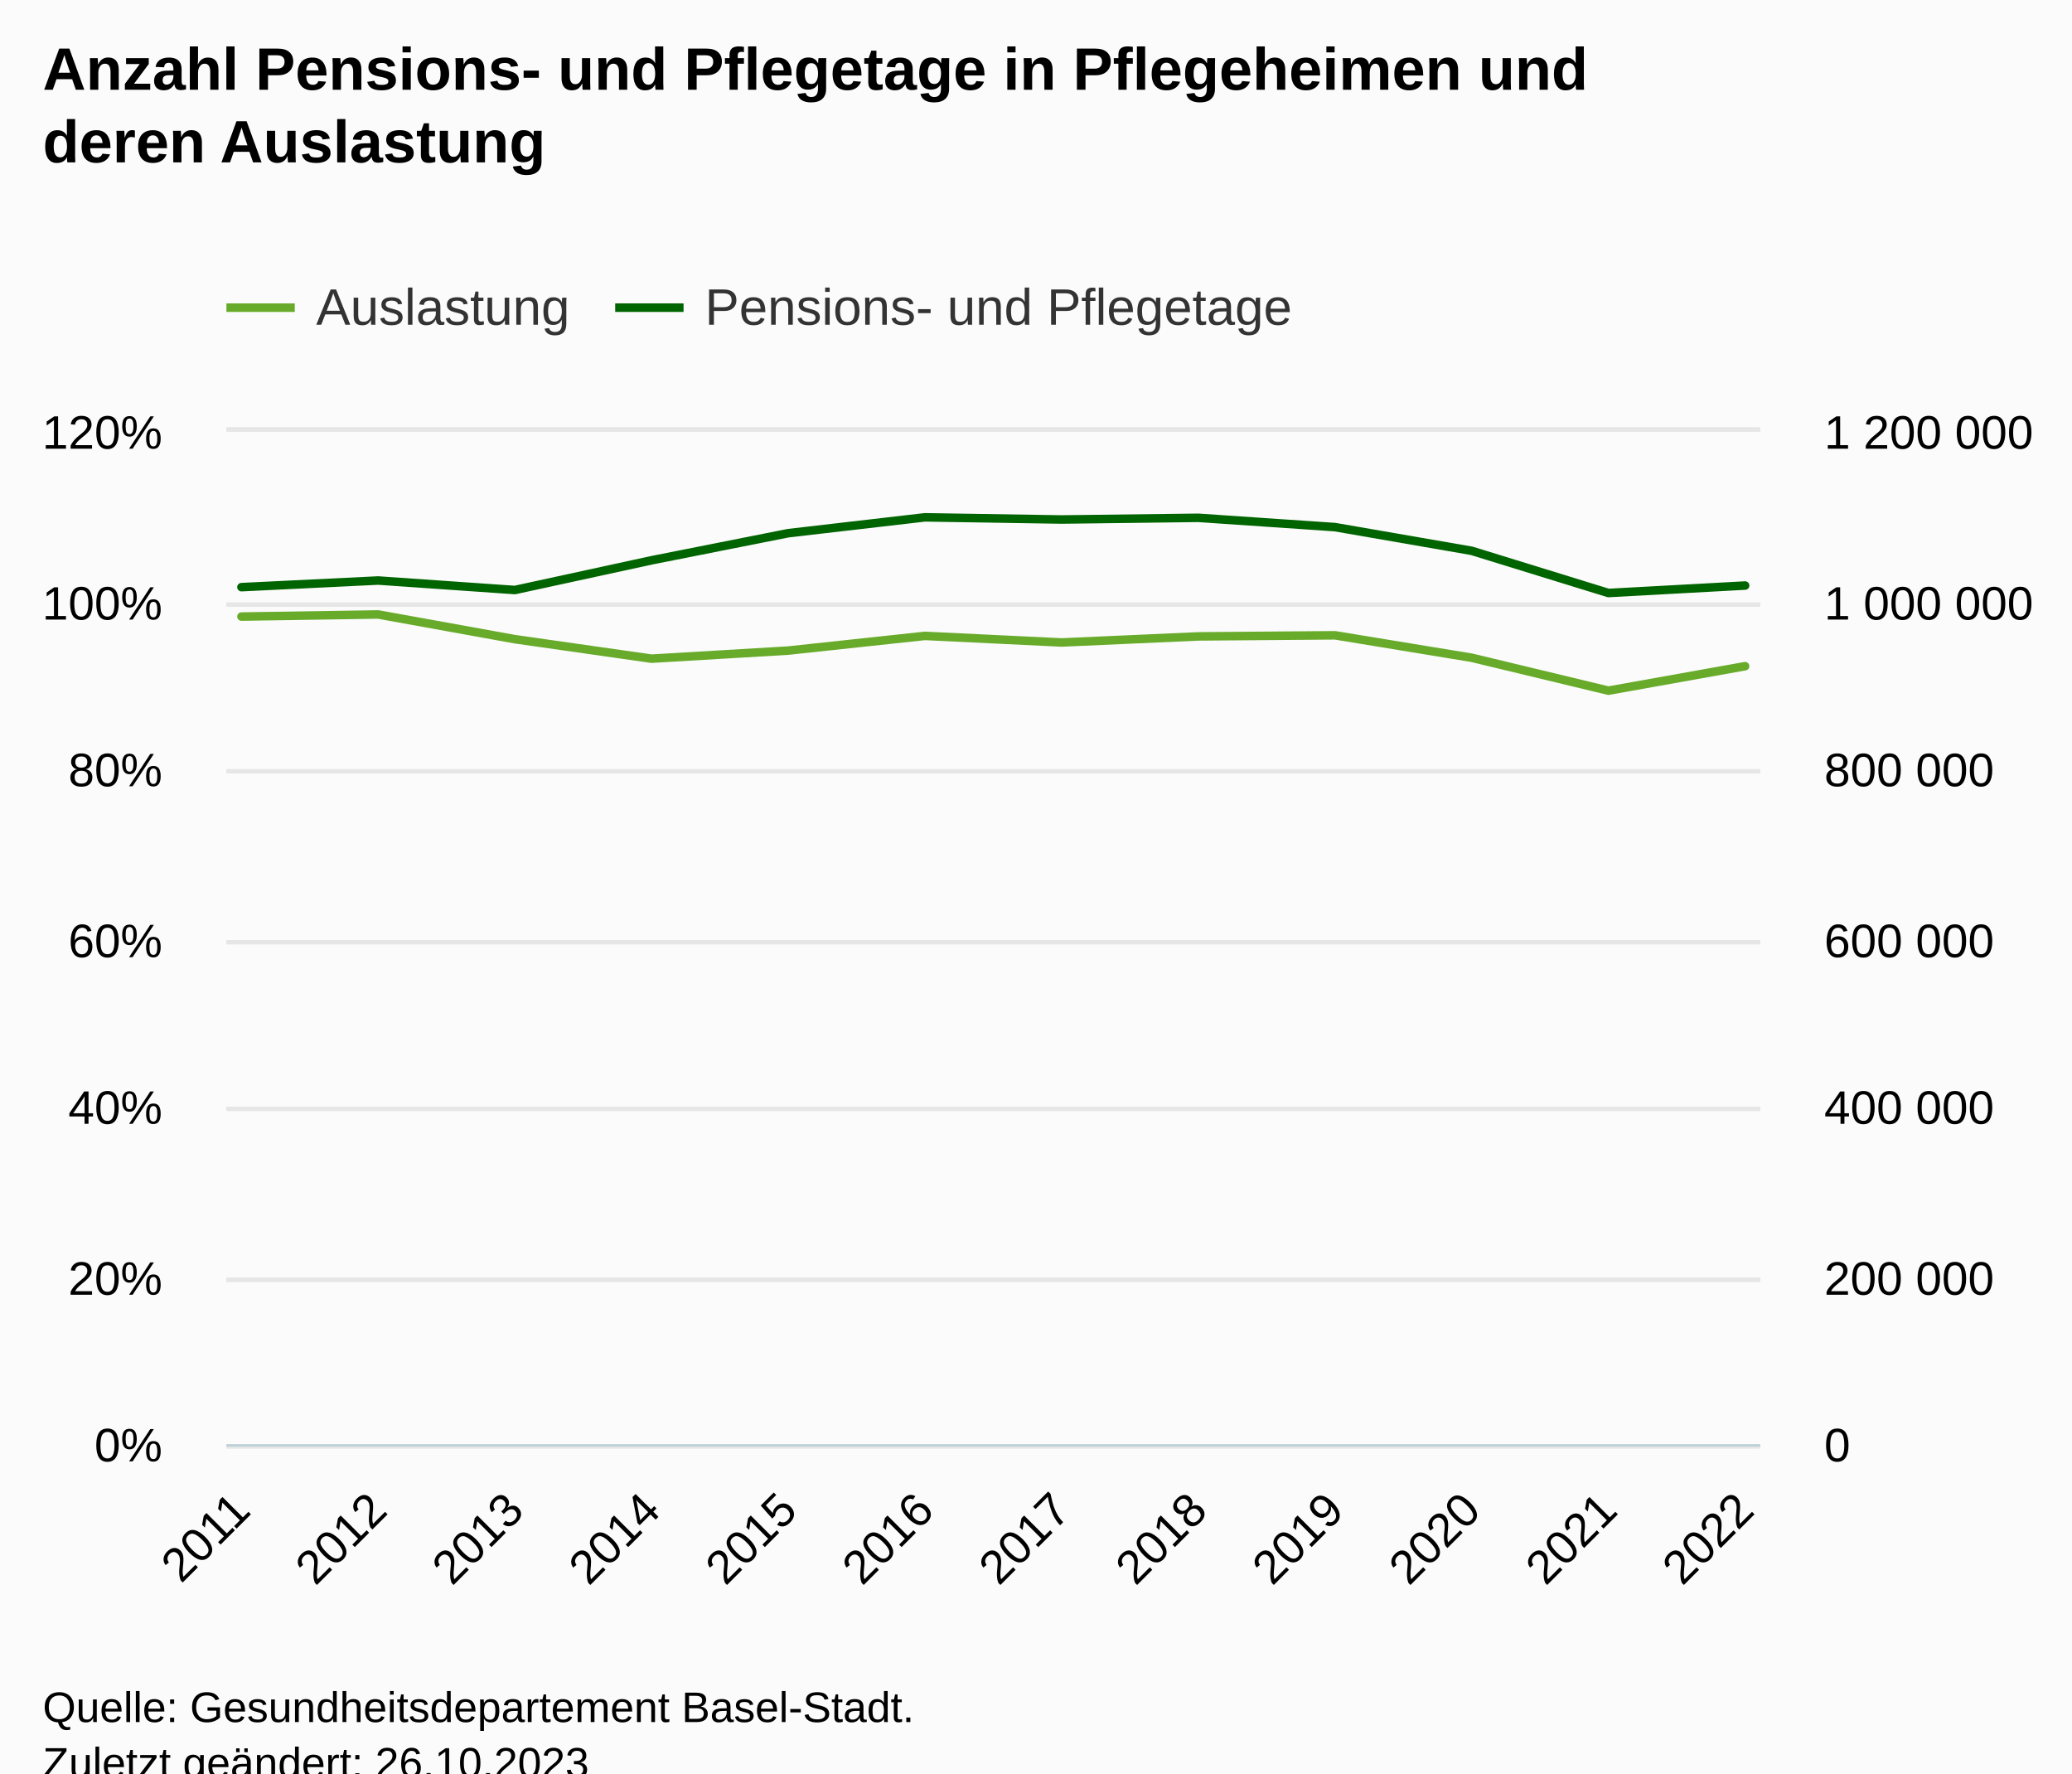
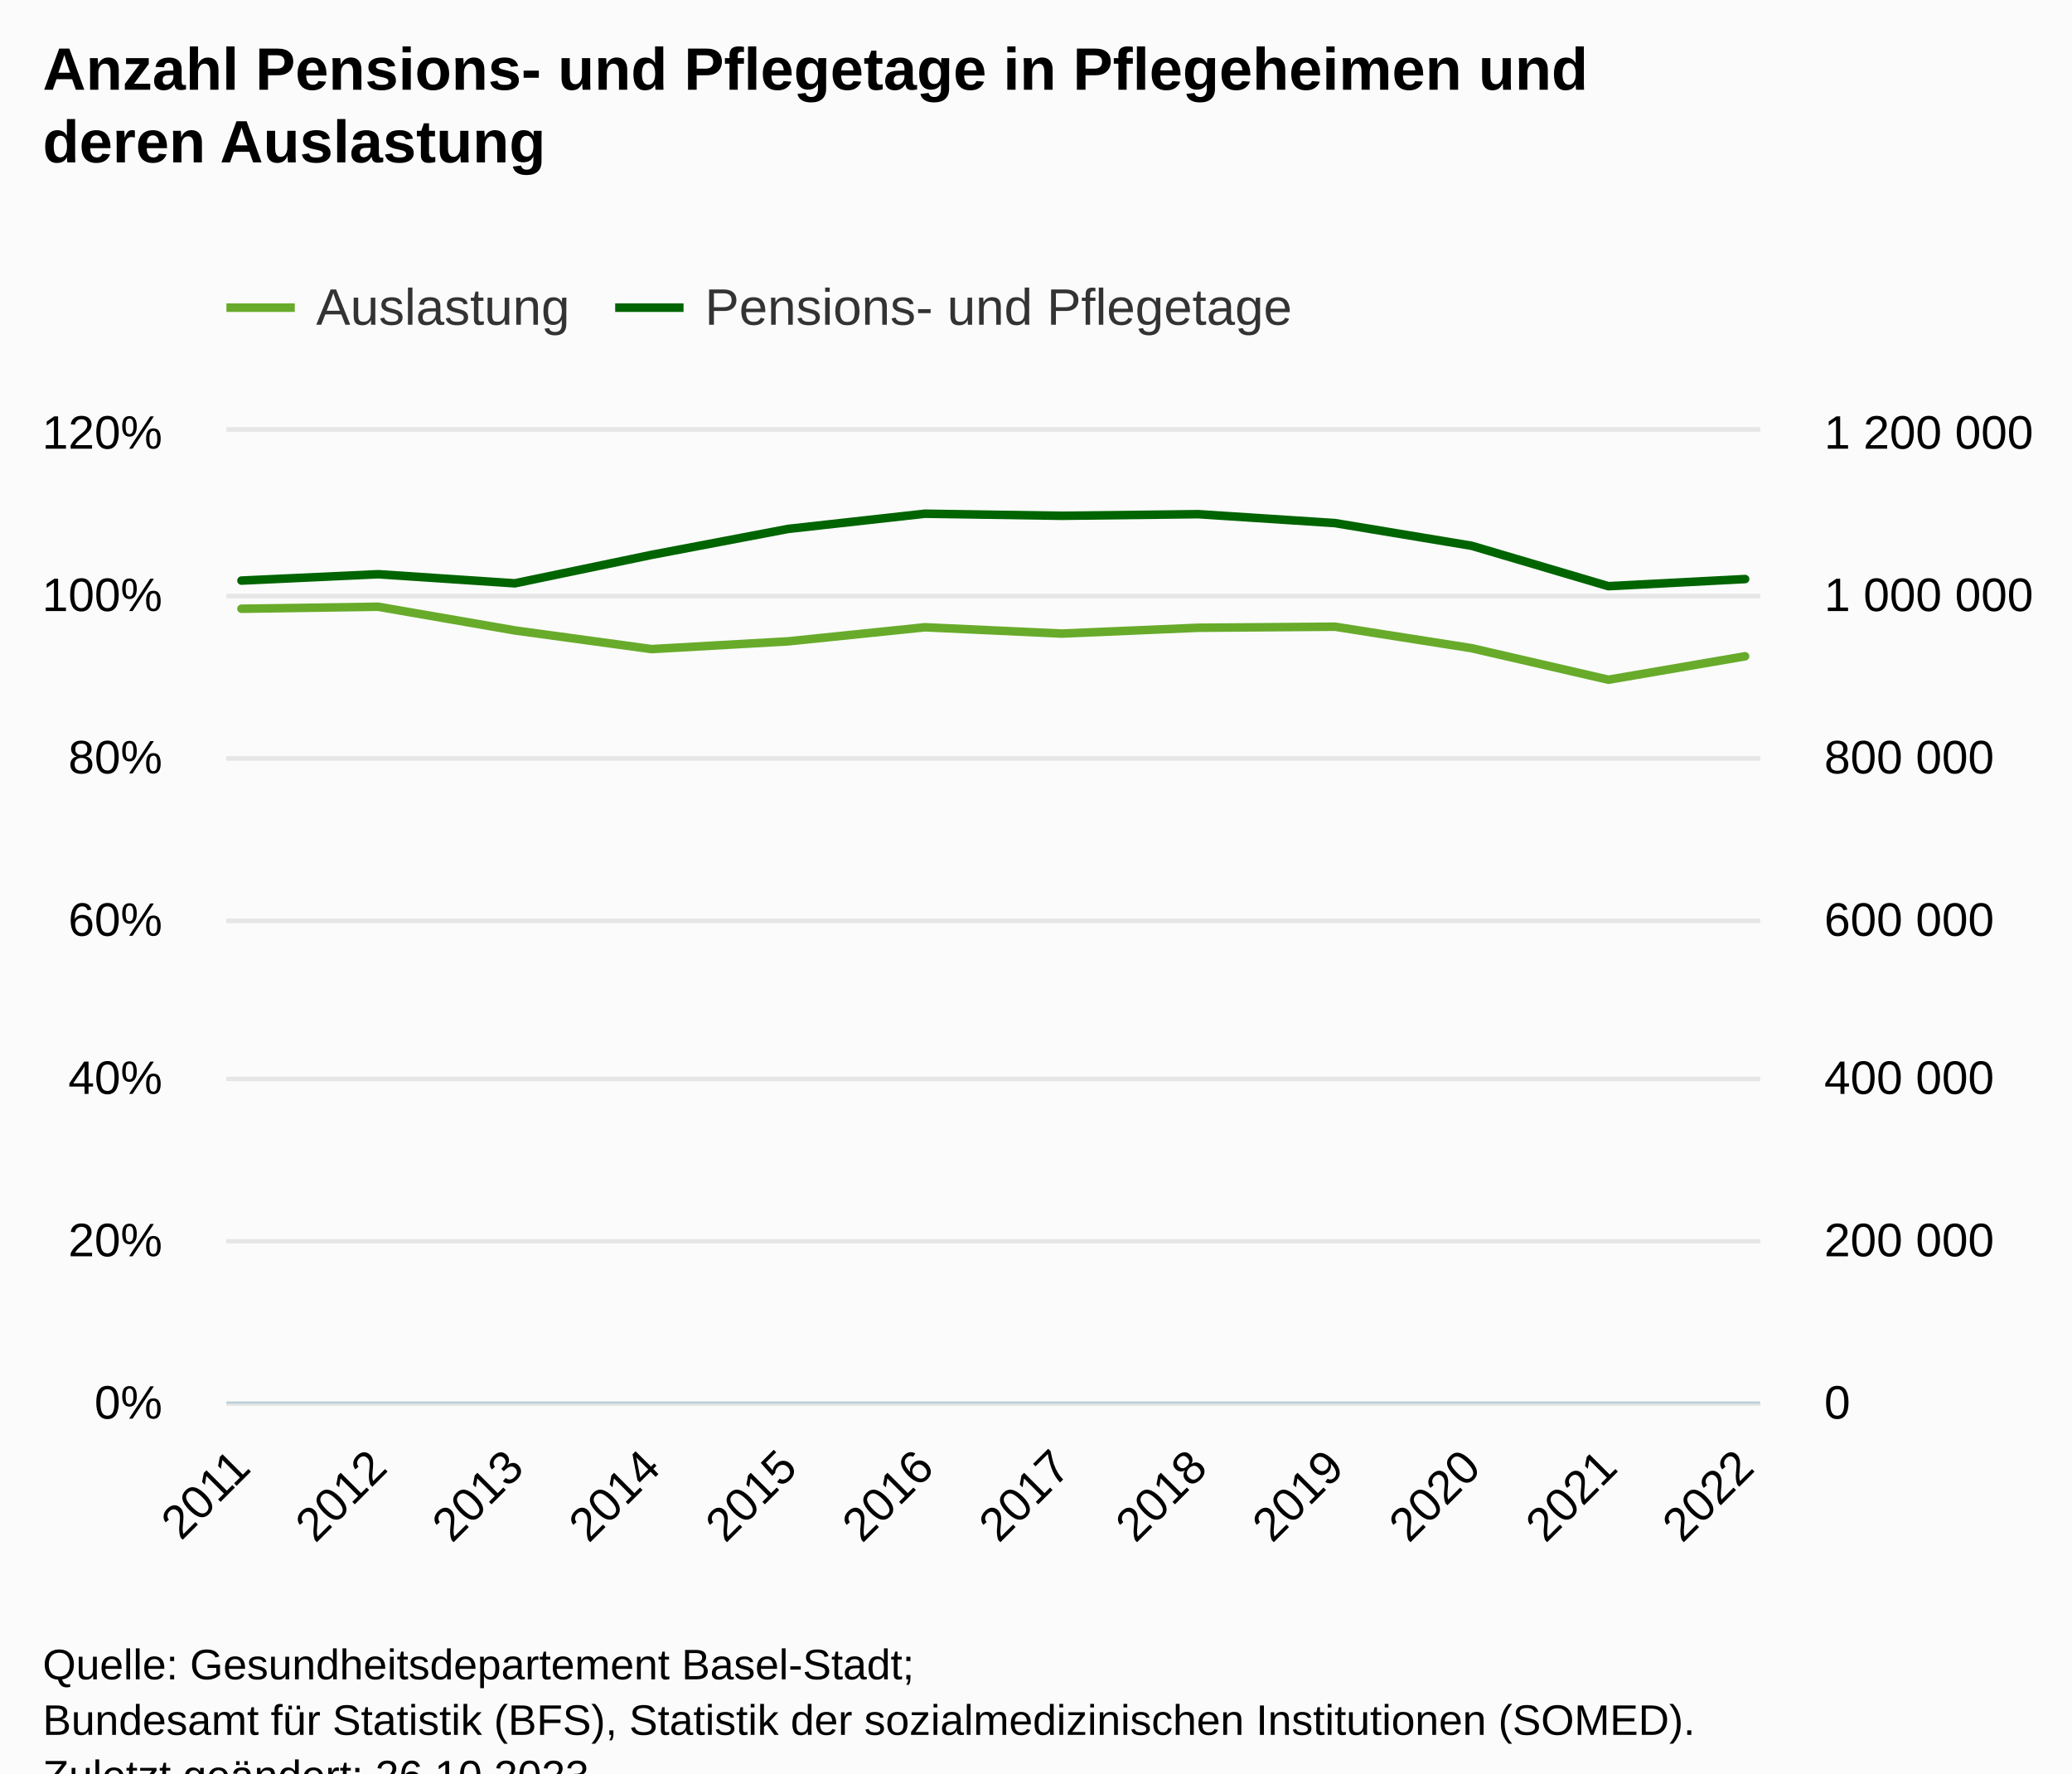
<svg xmlns="http://www.w3.org/2000/svg" version="1.1" class="highcharts-root" style="font-family:Arial;font-size:12px;" viewBox="0 0 485 415">
  <defs>
-     <clipPath id="highcharts-g6vcecm-33-">
-       <rect x="0" y="0" width="359" height="237" fill="none" />
+     <clipPath id="highcharts-c5lot74-33-">
+       <rect x="0" y="0" width="359" height="227" fill="none" />
    </clipPath>
-     <clipPath id="highcharts-g6vcecm-46-">
-       <rect x="0" y="0" width="359" height="237" fill="none" />
+     <clipPath id="highcharts-c5lot74-46-">
+       <rect x="0" y="0" width="359" height="227" fill="none" />
    </clipPath>
-     <clipPath id="highcharts-g6vcecm-59-">
-       <rect x="0" y="0" width="359" height="237" fill="none" />
+     <clipPath id="highcharts-c5lot74-59-">
+       <rect x="0" y="0" width="359" height="227" fill="none" />
    </clipPath>
-     <clipPath id="highcharts-g6vcecm-60-">
-       <rect x="53" y="101" width="359" height="237" fill="none" />
+     <clipPath id="highcharts-c5lot74-60-">
+       <rect x="53" y="101" width="359" height="227" fill="none" />
    </clipPath>
  </defs>
  <rect fill="#fbfbfb" class="highcharts-background" x="0" y="0" width="485" height="428" rx="0" ry="0" />
-   <rect fill="none" class="highcharts-plot-background" x="53" y="101" width="359" height="237" />
+   <rect fill="none" class="highcharts-plot-background" x="53" y="101" width="359" height="227" />
  <g class="highcharts-pane-group" data-z-index="0" />
  <g class="highcharts-grid highcharts-xaxis-grid" data-z-index="1">
-     <path fill="none" data-z-index="1" class="highcharts-grid-line" d="M 56.5 101 L 56.5 338" opacity="1" />
-     <path fill="none" data-z-index="1" class="highcharts-grid-line" d="M 88.5 101 L 88.5 338" opacity="1" />
-     <path fill="none" data-z-index="1" class="highcharts-grid-line" d="M 120.5 101 L 120.5 338" opacity="1" />
-     <path fill="none" data-z-index="1" class="highcharts-grid-line" d="M 152.5 101 L 152.5 338" opacity="1" />
-     <path fill="none" data-z-index="1" class="highcharts-grid-line" d="M 184.5 101 L 184.5 338" opacity="1" />
-     <path fill="none" data-z-index="1" class="highcharts-grid-line" d="M 216.5 101 L 216.5 338" opacity="1" />
-     <path fill="none" data-z-index="1" class="highcharts-grid-line" d="M 247.5 101 L 247.5 338" opacity="1" />
-     <path fill="none" data-z-index="1" class="highcharts-grid-line" d="M 279.5 101 L 279.5 338" opacity="1" />
-     <path fill="none" data-z-index="1" class="highcharts-grid-line" d="M 311.5 101 L 311.5 338" opacity="1" />
-     <path fill="none" data-z-index="1" class="highcharts-grid-line" d="M 343.5 101 L 343.5 338" opacity="1" />
-     <path fill="none" data-z-index="1" class="highcharts-grid-line" d="M 375.5 101 L 375.5 338" opacity="1" />
-     <path fill="none" data-z-index="1" class="highcharts-grid-line" d="M 407.5 101 L 407.5 338" opacity="1" />
+     <path fill="none" data-z-index="1" class="highcharts-grid-line" d="M 56.5 101 L 56.5 328" opacity="1" />
+     <path fill="none" data-z-index="1" class="highcharts-grid-line" d="M 88.5 101 L 88.5 328" opacity="1" />
+     <path fill="none" data-z-index="1" class="highcharts-grid-line" d="M 120.5 101 L 120.5 328" opacity="1" />
+     <path fill="none" data-z-index="1" class="highcharts-grid-line" d="M 152.5 101 L 152.5 328" opacity="1" />
+     <path fill="none" data-z-index="1" class="highcharts-grid-line" d="M 184.5 101 L 184.5 328" opacity="1" />
+     <path fill="none" data-z-index="1" class="highcharts-grid-line" d="M 216.5 101 L 216.5 328" opacity="1" />
+     <path fill="none" data-z-index="1" class="highcharts-grid-line" d="M 247.5 101 L 247.5 328" opacity="1" />
+     <path fill="none" data-z-index="1" class="highcharts-grid-line" d="M 279.5 101 L 279.5 328" opacity="1" />
+     <path fill="none" data-z-index="1" class="highcharts-grid-line" d="M 311.5 101 L 311.5 328" opacity="1" />
+     <path fill="none" data-z-index="1" class="highcharts-grid-line" d="M 343.5 101 L 343.5 328" opacity="1" />
+     <path fill="none" data-z-index="1" class="highcharts-grid-line" d="M 375.5 101 L 375.5 328" opacity="1" />
+     <path fill="none" data-z-index="1" class="highcharts-grid-line" d="M 407.5 101 L 407.5 328" opacity="1" />
  </g>
  <g class="highcharts-grid highcharts-yaxis-grid" data-z-index="1">
-     <path fill="none" stroke="#e6e6e6" stroke-width="1" data-z-index="1" class="highcharts-grid-line" d="M 53 338.5 L 412 338.5" opacity="1" />
-     <path fill="none" stroke="#e6e6e6" stroke-width="1" data-z-index="1" class="highcharts-grid-line" d="M 53 299.5 L 412 299.5" opacity="1" />
-     <path fill="none" stroke="#e6e6e6" stroke-width="1" data-z-index="1" class="highcharts-grid-line" d="M 53 259.5 L 412 259.5" opacity="1" />
-     <path fill="none" stroke="#e6e6e6" stroke-width="1" data-z-index="1" class="highcharts-grid-line" d="M 53 220.5 L 412 220.5" opacity="1" />
-     <path fill="none" stroke="#e6e6e6" stroke-width="1" data-z-index="1" class="highcharts-grid-line" d="M 53 180.5 L 412 180.5" opacity="1" />
-     <path fill="none" stroke="#e6e6e6" stroke-width="1" data-z-index="1" class="highcharts-grid-line" d="M 53 141.5 L 412 141.5" opacity="1" />
+     <path fill="none" stroke="#e6e6e6" stroke-width="1" data-z-index="1" class="highcharts-grid-line" d="M 53 328.5 L 412 328.5" opacity="1" />
+     <path fill="none" stroke="#e6e6e6" stroke-width="1" data-z-index="1" class="highcharts-grid-line" d="M 53 290.5 L 412 290.5" opacity="1" />
+     <path fill="none" stroke="#e6e6e6" stroke-width="1" data-z-index="1" class="highcharts-grid-line" d="M 53 252.5 L 412 252.5" opacity="1" />
+     <path fill="none" stroke="#e6e6e6" stroke-width="1" data-z-index="1" class="highcharts-grid-line" d="M 53 215.5 L 412 215.5" opacity="1" />
+     <path fill="none" stroke="#e6e6e6" stroke-width="1" data-z-index="1" class="highcharts-grid-line" d="M 53 177.5 L 412 177.5" opacity="1" />
+     <path fill="none" stroke="#e6e6e6" stroke-width="1" data-z-index="1" class="highcharts-grid-line" d="M 53 139.5 L 412 139.5" opacity="1" />
    <path fill="none" stroke="#e6e6e6" stroke-width="1" data-z-index="1" class="highcharts-grid-line" d="M 53 100.5 L 412 100.5" opacity="1" />
  </g>
  <g class="highcharts-grid highcharts-yaxis-grid" data-z-index="1">
-     <path fill="none" stroke="#e6e6e6" stroke-width="1" data-z-index="1" class="highcharts-grid-line" d="M 53 338.5 L 412 338.5" opacity="1" />
-     <path fill="none" stroke="#e6e6e6" stroke-width="1" data-z-index="1" class="highcharts-grid-line" d="M 53 299.5 L 412 299.5" opacity="1" />
-     <path fill="none" stroke="#e6e6e6" stroke-width="1" data-z-index="1" class="highcharts-grid-line" d="M 53 259.5 L 412 259.5" opacity="1" />
-     <path fill="none" stroke="#e6e6e6" stroke-width="1" data-z-index="1" class="highcharts-grid-line" d="M 53 220.5 L 412 220.5" opacity="1" />
-     <path fill="none" stroke="#e6e6e6" stroke-width="1" data-z-index="1" class="highcharts-grid-line" d="M 53 180.5 L 412 180.5" opacity="1" />
-     <path fill="none" stroke="#e6e6e6" stroke-width="1" data-z-index="1" class="highcharts-grid-line" d="M 53 141.5 L 412 141.5" opacity="1" />
+     <path fill="none" stroke="#e6e6e6" stroke-width="1" data-z-index="1" class="highcharts-grid-line" d="M 53 328.5 L 412 328.5" opacity="1" />
+     <path fill="none" stroke="#e6e6e6" stroke-width="1" data-z-index="1" class="highcharts-grid-line" d="M 53 290.5 L 412 290.5" opacity="1" />
+     <path fill="none" stroke="#e6e6e6" stroke-width="1" data-z-index="1" class="highcharts-grid-line" d="M 53 252.5 L 412 252.5" opacity="1" />
+     <path fill="none" stroke="#e6e6e6" stroke-width="1" data-z-index="1" class="highcharts-grid-line" d="M 53 215.5 L 412 215.5" opacity="1" />
+     <path fill="none" stroke="#e6e6e6" stroke-width="1" data-z-index="1" class="highcharts-grid-line" d="M 53 177.5 L 412 177.5" opacity="1" />
+     <path fill="none" stroke="#e6e6e6" stroke-width="1" data-z-index="1" class="highcharts-grid-line" d="M 53 139.5 L 412 139.5" opacity="1" />
    <path fill="none" stroke="#e6e6e6" stroke-width="1" data-z-index="1" class="highcharts-grid-line" d="M 53 100.5 L 412 100.5" opacity="1" />
  </g>
-   <rect fill="none" class="highcharts-plot-border" data-z-index="1" x="53" y="101" width="359" height="237" />
+   <rect fill="none" class="highcharts-plot-border" data-z-index="1" x="53" y="101" width="359" height="227" />
  <g class="highcharts-axis highcharts-xaxis" data-z-index="2">
-     <path fill="none" class="highcharts-axis-line" stroke="#B9CFD7" stroke-width="0.5" data-z-index="7" d="M 53 338.25 L 412 338.25" />
+     <path fill="none" class="highcharts-axis-line" stroke="#B9CFD7" stroke-width="0.5" data-z-index="7" d="M 53 328.25 L 412 328.25" />
  </g>
  <g class="highcharts-axis highcharts-yaxis" data-z-index="2">
-     <path fill="none" class="highcharts-axis-line" data-z-index="7" d="M 53 101 L 53 338" />
+     <path fill="none" class="highcharts-axis-line" data-z-index="7" d="M 53 101 L 53 328" />
  </g>
  <g class="highcharts-axis highcharts-yaxis" data-z-index="2">
-     <path fill="none" class="highcharts-axis-line" data-z-index="7" d="M 412 101 L 412 338" />
+     <path fill="none" class="highcharts-axis-line" data-z-index="7" d="M 412 101 L 412 328" />
  </g>
  <g class="highcharts-series-group" data-z-index="3">
-     <g class="highcharts-series highcharts-series-0 highcharts-line-series" data-z-index="0.1" opacity="1" transform="translate(53,101) scale(1 1)" clip-path="url(#highcharts-g6vcecm-46-)">
-       <path fill="none" d="M 3.52 43.292 L 35.516 42.798 L 67.512 48.585 L 99.509 53.147 L 131.505 51.251 L 163.502 47.815 L 195.498 49.355 L 227.495 47.933 L 259.491 47.677 L 291.488 52.93 L 323.484 60.632 L 355.48 54.905" class="highcharts-graph" data-z-index="1" stroke="#68ab2b" stroke-width="2" stroke-linejoin="round" stroke-linecap="round" />
+     <g class="highcharts-series highcharts-series-0 highcharts-line-series" data-z-index="0.1" opacity="1" transform="translate(53,101) scale(1 1)" clip-path="url(#highcharts-c5lot74-46-)">
+       <path fill="none" d="M 3.52 41.465 L 35.516 40.992 L 67.512 46.535 L 99.509 50.905 L 131.505 49.089 L 163.502 45.797 L 195.498 47.273 L 227.495 45.911 L 259.491 45.665 L 291.488 50.697 L 323.484 58.074 L 355.48 52.588" class="highcharts-graph" data-z-index="1" stroke="#68ab2b" stroke-width="2" stroke-linejoin="round" stroke-linecap="round" />
    </g>
    <g class="highcharts-markers highcharts-series-0 highcharts-line-series" data-z-index="0.1" opacity="1" transform="translate(53,101) scale(1 1)" clip-path="none" />
-     <g class="highcharts-series highcharts-series-1 highcharts-line-series" data-z-index="0.1" opacity="1" transform="translate(53,101) scale(1 1)" clip-path="url(#highcharts-g6vcecm-59-)">
-       <path fill="none" d="M 3.52 36.409 L 35.516 34.854 L 67.512 37.077 L 99.509 30.122 L 131.505 23.776 L 163.502 20.068 L 195.498 20.575 L 227.495 20.182 L 259.491 22.36 L 291.488 27.906 L 323.484 37.776 L 355.48 36.034" class="highcharts-graph" data-z-index="1" stroke="#006400" stroke-width="2" stroke-linejoin="round" stroke-linecap="round" />
+     <g class="highcharts-series highcharts-series-1 highcharts-line-series" data-z-index="0.1" opacity="1" transform="translate(53,101) scale(1 1)" clip-path="url(#highcharts-c5lot74-59-)">
+       <path fill="none" d="M 3.52 34.872 L 35.516 33.383 L 67.512 35.512 L 99.509 28.851 L 131.505 22.773 L 163.502 19.222 L 195.498 19.707 L 227.495 19.331 L 259.491 21.417 L 291.488 26.729 L 323.484 36.182 L 355.48 34.513" class="highcharts-graph" data-z-index="1" stroke="#006400" stroke-width="2" stroke-linejoin="round" stroke-linecap="round" />
    </g>
    <g class="highcharts-markers highcharts-series-1 highcharts-line-series" data-z-index="0.1" opacity="1" transform="translate(53,101) scale(1 1)" clip-path="none" />
  </g>
  <text x="10" text-anchor="start" class="highcharts-title" data-z-index="4" style="color:#000000;font-size:14px;font-weight:bold;fill:#000000;" y="21">
    <tspan>Anzahl Pensions- und Pflegetage in Pflegeheimen und</tspan>
    <tspan dy="17" x="10">deren Auslastung</tspan>
  </text>
  <text x="10" text-anchor="start" class="highcharts-subtitle" data-z-index="4" style="color:#000000;font-size:12px;font-weight:normal;fill:#000000;" y="57" />
-   <text x="10" text-anchor="start" class="highcharts-caption" data-z-index="4" style="color:#666666;fill:#666666;" y="385" />
+   <text x="10" text-anchor="start" class="highcharts-caption" data-z-index="4" style="color:#666666;fill:#666666;" y="375" />
  <g class="highcharts-legend" data-z-index="7" transform="translate(45,58)">
    <rect fill="none" class="highcharts-legend-box" rx="0" ry="0" x="0" y="0" width="271" height="31" visibility="visible" />
    <g data-z-index="1">
      <g>
        <g class="highcharts-legend-item highcharts-line-series highcharts-color-undefined highcharts-series-0" data-z-index="1" transform="translate(8,3)">
          <path fill="none" d="M 0 11 L 16 11" class="highcharts-graph" stroke="#68ab2b" stroke-width="2" />
          <text x="21" style="color:#333333;cursor:pointer;font-size:12px;font-weight:normal;fill:#333333;" text-anchor="start" data-z-index="2" y="15">
            <tspan>Auslastung</tspan>
          </text>
        </g>
        <g class="highcharts-legend-item highcharts-line-series highcharts-color-undefined highcharts-series-1" data-z-index="1" transform="translate(99,3)">
          <path fill="none" d="M 0 11 L 16 11" class="highcharts-graph" stroke="#006400" stroke-width="2" />
          <text x="21" y="15" style="color:#333333;cursor:pointer;font-size:12px;font-weight:normal;fill:#333333;" text-anchor="start" data-z-index="2">
            <tspan>Pensions- und Pflegetage</tspan>
          </text>
        </g>
      </g>
    </g>
  </g>
  <g class="highcharts-axis-labels highcharts-xaxis-labels" data-z-index="7">
-     <text x="59.112" style="color:#000000;cursor:default;font-size:11px;fill:#000000;" text-anchor="end" transform="translate(0,0) rotate(-45 59.11233 354)" y="354" opacity="1">2011</text>
-     <text x="91.109" style="color:#000000;cursor:default;font-size:11px;fill:#000000;" text-anchor="end" transform="translate(0,0) rotate(-45 91.10877 354)" y="354" opacity="1">2012</text>
-     <text x="123.105" style="color:#000000;cursor:default;font-size:11px;fill:#000000;" text-anchor="end" transform="translate(0,0) rotate(-45 123.1052 354)" y="354" opacity="1">2013</text>
-     <text x="155.102" style="color:#000000;cursor:default;font-size:11px;fill:#000000;" text-anchor="end" transform="translate(0,0) rotate(-45 155.1016 354)" y="354" opacity="1">2014</text>
-     <text x="187.098" style="color:#000000;cursor:default;font-size:11px;fill:#000000;" text-anchor="end" transform="translate(0,0) rotate(-45 187.0981 354)" y="354" opacity="1">2015</text>
-     <text x="219.095" style="color:#000000;cursor:default;font-size:11px;fill:#000000;" text-anchor="end" transform="translate(0,0) rotate(-45 219.0945 354)" y="354" opacity="1">2016</text>
-     <text x="251.091" style="color:#000000;cursor:default;font-size:11px;fill:#000000;" text-anchor="end" transform="translate(0,0) rotate(-45 251.0909 354)" y="354" opacity="1">2017</text>
-     <text x="283.087" style="color:#000000;cursor:default;font-size:11px;fill:#000000;" text-anchor="end" transform="translate(0,0) rotate(-45 283.0874 354)" y="354" opacity="1">2018</text>
-     <text x="315.084" style="color:#000000;cursor:default;font-size:11px;fill:#000000;" text-anchor="end" transform="translate(0,0) rotate(-45 315.0838 354)" y="354" opacity="1">2019</text>
-     <text x="347.08" style="color:#000000;cursor:default;font-size:11px;fill:#000000;" text-anchor="end" transform="translate(0,0) rotate(-45 347.0802 354)" y="354" opacity="1">2020</text>
-     <text x="379.077" style="color:#000000;cursor:default;font-size:11px;fill:#000000;" text-anchor="end" transform="translate(0,0) rotate(-45 379.0767 354)" y="354" opacity="1">2021</text>
-     <text x="411.073" style="color:#000000;cursor:default;font-size:11px;fill:#000000;" text-anchor="end" transform="translate(0,0) rotate(-45 411.0731 354)" y="354" opacity="1">2022</text>
+     <text x="59.112" style="color:#000000;cursor:default;font-size:11px;fill:#000000;" text-anchor="end" transform="translate(0,0) rotate(-45 59.11233 344)" y="344" opacity="1">2011</text>
+     <text x="91.109" style="color:#000000;cursor:default;font-size:11px;fill:#000000;" text-anchor="end" transform="translate(0,0) rotate(-45 91.10877 344)" y="344" opacity="1">2012</text>
+     <text x="123.105" style="color:#000000;cursor:default;font-size:11px;fill:#000000;" text-anchor="end" transform="translate(0,0) rotate(-45 123.1052 344)" y="344" opacity="1">2013</text>
+     <text x="155.102" style="color:#000000;cursor:default;font-size:11px;fill:#000000;" text-anchor="end" transform="translate(0,0) rotate(-45 155.1016 344)" y="344" opacity="1">2014</text>
+     <text x="187.098" style="color:#000000;cursor:default;font-size:11px;fill:#000000;" text-anchor="end" transform="translate(0,0) rotate(-45 187.0981 344)" y="344" opacity="1">2015</text>
+     <text x="219.095" style="color:#000000;cursor:default;font-size:11px;fill:#000000;" text-anchor="end" transform="translate(0,0) rotate(-45 219.0945 344)" y="344" opacity="1">2016</text>
+     <text x="251.091" style="color:#000000;cursor:default;font-size:11px;fill:#000000;" text-anchor="end" transform="translate(0,0) rotate(-45 251.0909 344)" y="344" opacity="1">2017</text>
+     <text x="283.087" style="color:#000000;cursor:default;font-size:11px;fill:#000000;" text-anchor="end" transform="translate(0,0) rotate(-45 283.0874 344)" y="344" opacity="1">2018</text>
+     <text x="315.084" style="color:#000000;cursor:default;font-size:11px;fill:#000000;" text-anchor="end" transform="translate(0,0) rotate(-45 315.0838 344)" y="344" opacity="1">2019</text>
+     <text x="347.08" style="color:#000000;cursor:default;font-size:11px;fill:#000000;" text-anchor="end" transform="translate(0,0) rotate(-45 347.0802 344)" y="344" opacity="1">2020</text>
+     <text x="379.077" style="color:#000000;cursor:default;font-size:11px;fill:#000000;" text-anchor="end" transform="translate(0,0) rotate(-45 379.0767 344)" y="344" opacity="1">2021</text>
+     <text x="411.073" style="color:#000000;cursor:default;font-size:11px;fill:#000000;" text-anchor="end" transform="translate(0,0) rotate(-45 411.0731 344)" y="344" opacity="1">2022</text>
  </g>
  <g class="highcharts-axis-labels highcharts-yaxis-labels" data-z-index="7">
-     <text x="38" style="color:black;cursor:default;font-size:11px;fill:black;" text-anchor="end" transform="translate(0,0)" y="342" opacity="1">0%</text>
-     <text x="38" style="color:black;cursor:default;font-size:11px;fill:black;" text-anchor="end" transform="translate(0,0)" y="303" opacity="1">20%</text>
-     <text x="38" style="color:black;cursor:default;font-size:11px;fill:black;" text-anchor="end" transform="translate(0,0)" y="263" opacity="1">40%</text>
-     <text x="38" style="color:black;cursor:default;font-size:11px;fill:black;" text-anchor="end" transform="translate(0,0)" y="224" opacity="1">60%</text>
-     <text x="38" style="color:black;cursor:default;font-size:11px;fill:black;" text-anchor="end" transform="translate(0,0)" y="184" opacity="1">80%</text>
-     <text x="38" style="color:black;cursor:default;font-size:11px;fill:black;" text-anchor="end" transform="translate(0,0)" y="145" opacity="1">100%</text>
+     <text x="38" style="color:black;cursor:default;font-size:11px;fill:black;" text-anchor="end" transform="translate(0,0)" y="332" opacity="1">0%</text>
+     <text x="38" style="color:black;cursor:default;font-size:11px;fill:black;" text-anchor="end" transform="translate(0,0)" y="294" opacity="1">20%</text>
+     <text x="38" style="color:black;cursor:default;font-size:11px;fill:black;" text-anchor="end" transform="translate(0,0)" y="256" opacity="1">40%</text>
+     <text x="38" style="color:black;cursor:default;font-size:11px;fill:black;" text-anchor="end" transform="translate(0,0)" y="219" opacity="1">60%</text>
+     <text x="38" style="color:black;cursor:default;font-size:11px;fill:black;" text-anchor="end" transform="translate(0,0)" y="181" opacity="1">80%</text>
+     <text x="38" style="color:black;cursor:default;font-size:11px;fill:black;" text-anchor="end" transform="translate(0,0)" y="143" opacity="1">100%</text>
    <text x="38" style="color:black;cursor:default;font-size:11px;fill:black;" text-anchor="end" transform="translate(0,0)" y="105" opacity="1">120%</text>
  </g>
  <g class="highcharts-axis-labels highcharts-yaxis-labels" data-z-index="7">
-     <text x="427" style="color:black;cursor:default;font-size:11px;fill:black;" text-anchor="start" transform="translate(0,0)" y="342" opacity="1">0</text>
-     <text x="427" style="color:black;cursor:default;font-size:11px;fill:black;" text-anchor="start" transform="translate(0,0)" y="303" opacity="1">
+     <text x="427" style="color:black;cursor:default;font-size:11px;fill:black;" text-anchor="start" transform="translate(0,0)" y="332" opacity="1">0</text>
+     <text x="427" style="color:black;cursor:default;font-size:11px;fill:black;" text-anchor="start" transform="translate(0,0)" y="294" opacity="1">
      <tspan>200 000</tspan>
    </text>
-     <text x="427" style="color:black;cursor:default;font-size:11px;fill:black;" text-anchor="start" transform="translate(0,0)" y="263" opacity="1">
+     <text x="427" style="color:black;cursor:default;font-size:11px;fill:black;" text-anchor="start" transform="translate(0,0)" y="256" opacity="1">
      <tspan>400 000</tspan>
    </text>
-     <text x="427" style="color:black;cursor:default;font-size:11px;fill:black;" text-anchor="start" transform="translate(0,0)" y="224" opacity="1">
+     <text x="427" style="color:black;cursor:default;font-size:11px;fill:black;" text-anchor="start" transform="translate(0,0)" y="219" opacity="1">
      <tspan>600 000</tspan>
    </text>
-     <text x="427" style="color:black;cursor:default;font-size:11px;fill:black;" text-anchor="start" transform="translate(0,0)" y="184" opacity="1">
+     <text x="427" style="color:black;cursor:default;font-size:11px;fill:black;" text-anchor="start" transform="translate(0,0)" y="181" opacity="1">
      <tspan>800 000</tspan>
    </text>
-     <text x="427" style="color:black;cursor:default;font-size:11px;fill:black;" text-anchor="start" transform="translate(0,0)" y="145" opacity="1">
+     <text x="427" style="color:black;cursor:default;font-size:11px;fill:black;" text-anchor="start" transform="translate(0,0)" y="143" opacity="1">
      <tspan>1 000 000</tspan>
    </text>
    <text x="427" style="color:black;cursor:default;font-size:11px;fill:black;" text-anchor="start" transform="translate(0,0)" y="105" opacity="1">
      <tspan>1 200 000</tspan>
    </text>
  </g>
-   <text x="10" class="highcharts-credits" text-anchor="start" data-z-index="8" style="cursor:default;color:#000000;font-size:10px;fill:#000000;" y="403">
-     <tspan>Quelle: Gesundheitsdepartement Basel-Stadt.</tspan>
+   <text x="10" class="highcharts-credits" text-anchor="start" data-z-index="8" style="cursor:default;color:#000000;font-size:10px;fill:#000000;" y="393">
+     <tspan>Quelle: Gesundheitsdepartement Basel-Stadt;</tspan>
+     <tspan x="10" dy="13">Bundesamt für Statistik (BFS), Statistik der sozialmedizinischen Institutionen (SOMED).</tspan>
    <tspan x="10" dy="13">Zuletzt geändert: 26.10.2023</tspan>
  </text>
-   <g class="highcharts-control-points" data-z-index="99" clip-path="url(#highcharts-g6vcecm-60-)" />
+   <g class="highcharts-control-points" data-z-index="99" clip-path="url(#highcharts-c5lot74-60-)" />
</svg>
